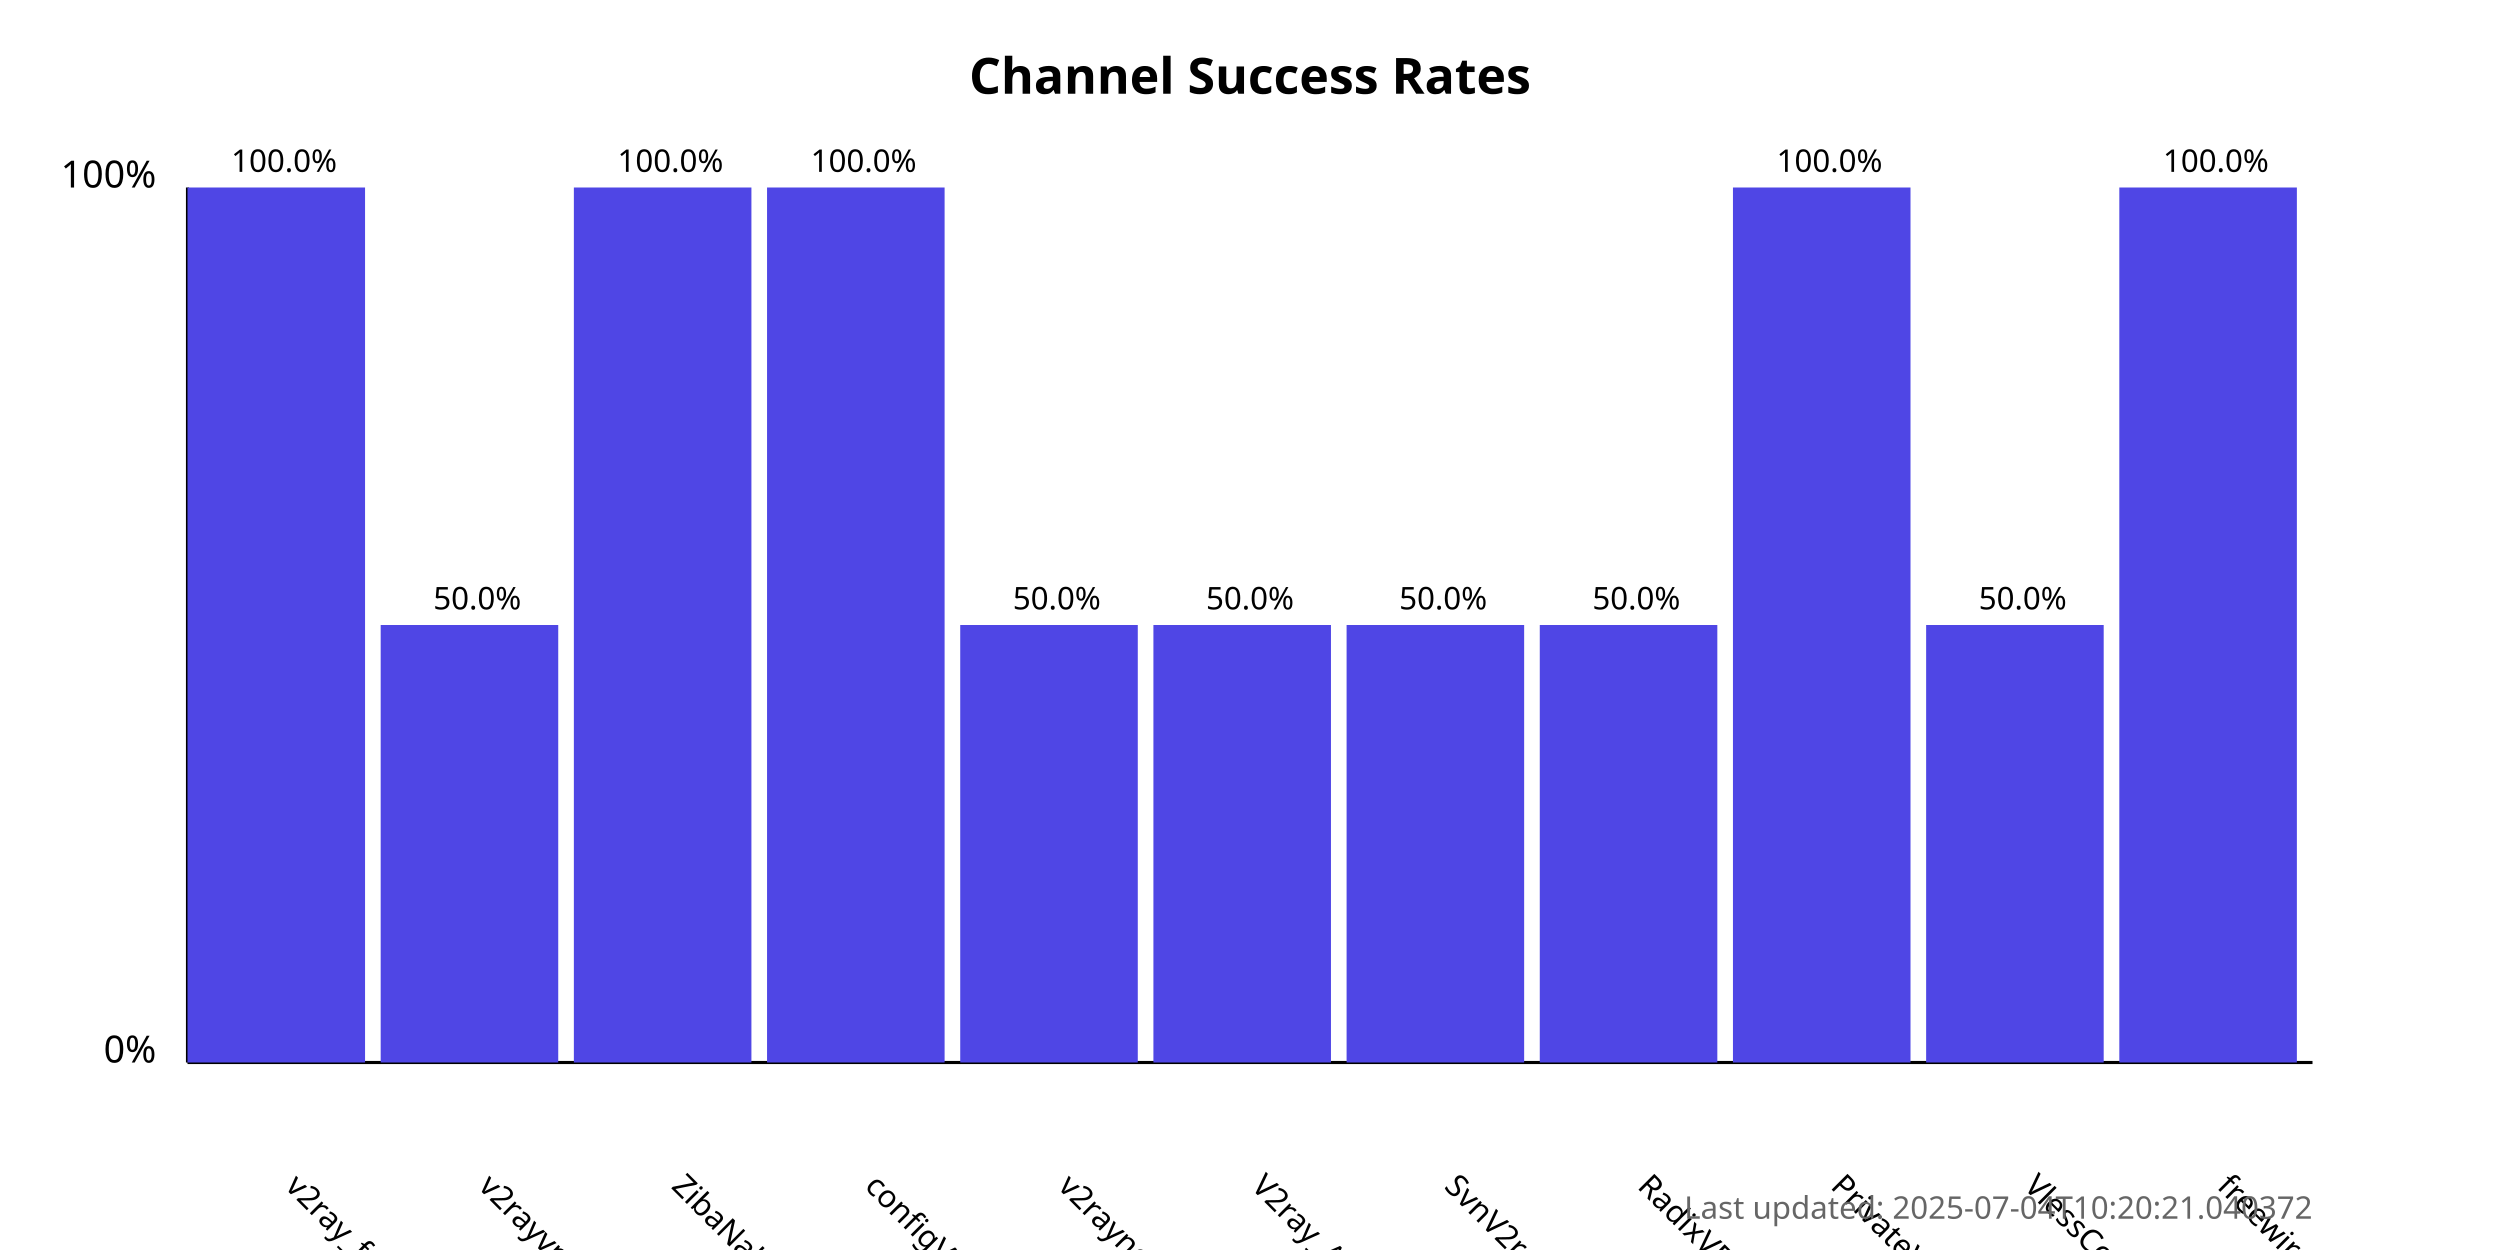
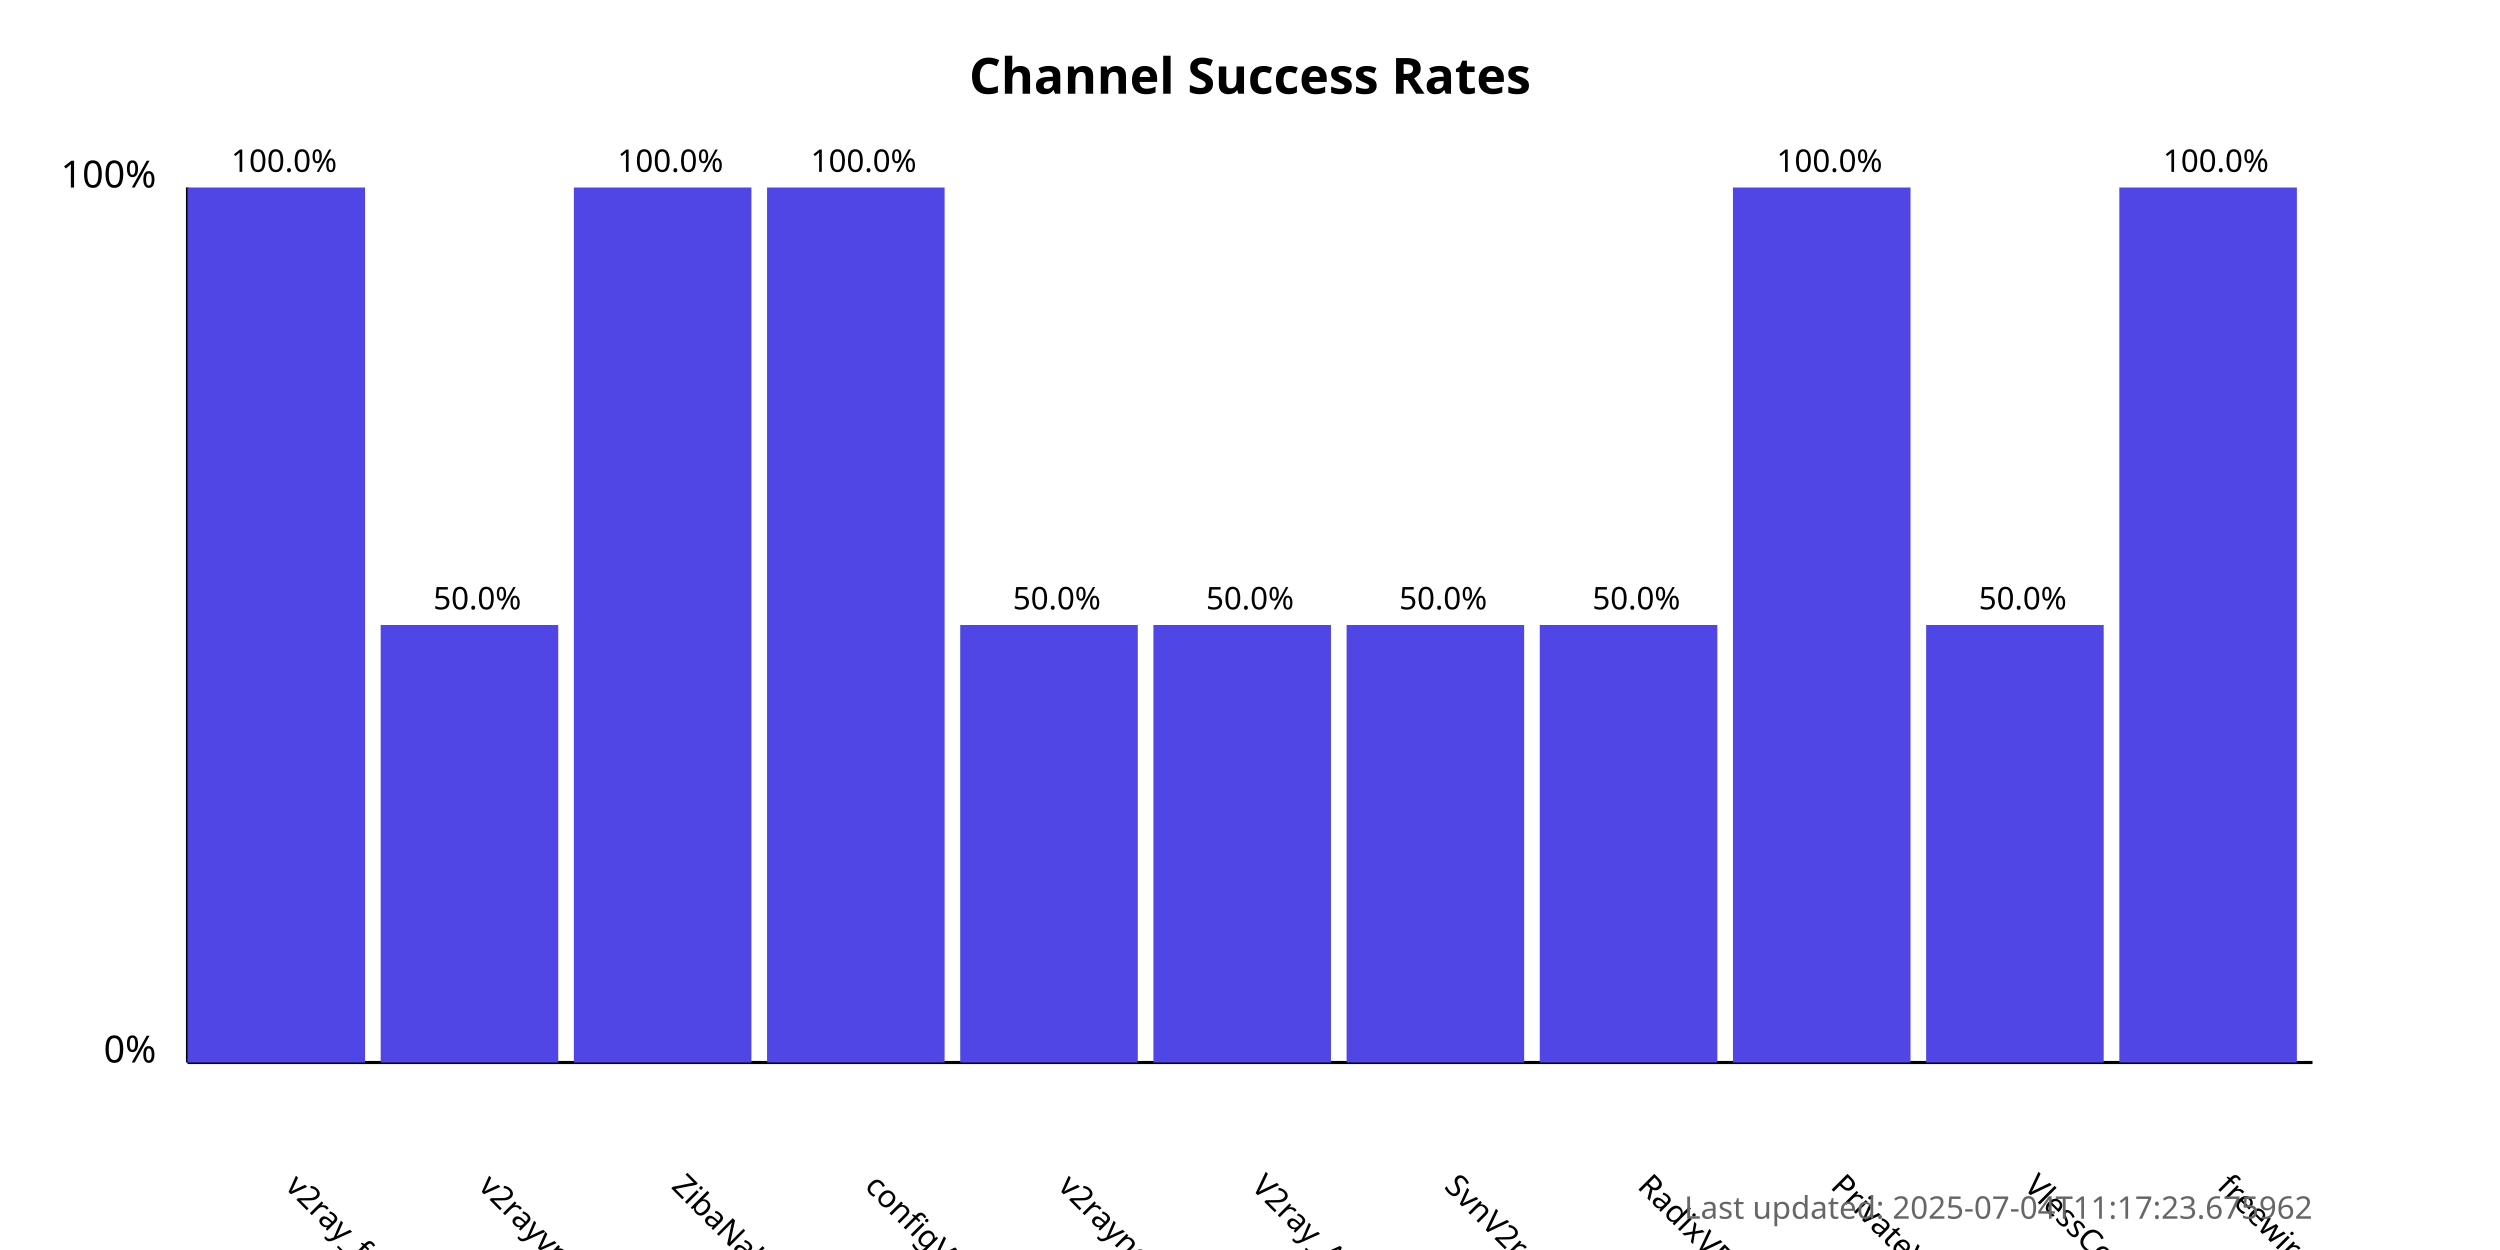
<svg xmlns="http://www.w3.org/2000/svg" width="800" height="400">
  <style>
            .chart-title { font: bold 16px sans-serif; }
            .axis-label { font: 12px sans-serif; }
            .tick-label { font: 10px sans-serif; }
            .bar { fill: #4f46e5; }
            .bar:hover { fill: #6366f1; }
            .timestamp { font: 10px sans-serif; fill: #666; }
        </style>
  <text x="400.0" y="30" text-anchor="middle" class="chart-title">
            Channel Success Rates
        </text>
  <line x1="60" y1="340" x2="60" y2="60" stroke="black" stroke-width="1" />
  <line x1="60" y1="340" x2="740" y2="340" stroke="black" stroke-width="1" />
  <text x="50" y="340" text-anchor="end" class="axis-label">0%</text>
  <text x="50" y="60" text-anchor="end" class="axis-label">100%</text>
  <g>
    <rect x="60" y="60.0" width="56.818" height="280.0" class="bar" />
    <text x="90.909" y="380" transform="rotate(45, 90.90909, 380)" text-anchor="start" class="tick-label">
                v2ray_free_conf
            </text>
    <text x="90.909" y="55.0" text-anchor="middle" class="tick-label">
                100.0%
            </text>
  </g>
  <g>
    <rect x="121.818" y="200.0" width="56.818" height="140.0" class="bar" />
    <text x="152.727" y="380" transform="rotate(45, 152.7273, 380)" text-anchor="start" class="tick-label">
                v2rayvpno
            </text>
    <text x="152.727" y="195.0" text-anchor="middle" class="tick-label">
                50.0%
            </text>
  </g>
  <g>
    <rect x="183.636" y="60.0" width="56.818" height="280.0" class="bar" />
    <text x="214.545" y="380" transform="rotate(45, 214.5455, 380)" text-anchor="start" class="tick-label">
                ZibaNabz
            </text>
    <text x="214.545" y="55.0" text-anchor="middle" class="tick-label">
                100.0%
            </text>
  </g>
  <g>
    <rect x="245.455" y="60.0" width="56.818" height="280.0" class="bar" />
    <text x="276.364" y="380" transform="rotate(45, 276.3636, 380)" text-anchor="start" class="tick-label">
                configV2rayForFree
            </text>
    <text x="276.364" y="55.0" text-anchor="middle" class="tick-label">
                100.0%
            </text>
  </g>
  <g>
    <rect x="307.273" y="200.0" width="56.818" height="140.0" class="bar" />
    <text x="338.182" y="380" transform="rotate(45, 338.1818, 380)" text-anchor="start" class="tick-label">
                v2rayngvpn
            </text>
    <text x="338.182" y="195.0" text-anchor="middle" class="tick-label">
                50.0%
            </text>
  </g>
  <g>
    <rect x="369.091" y="200.0" width="56.818" height="140.0" class="bar" />
    <text x="400.0" y="380" transform="rotate(45, 400.0, 380)" text-anchor="start" class="tick-label">
                V2ray_Alpha
            </text>
    <text x="400.0" y="195.0" text-anchor="middle" class="tick-label">
                50.0%
            </text>
  </g>
  <g>
    <rect x="430.909" y="200.0" width="56.818" height="140.0" class="bar" />
    <text x="461.818" y="380" transform="rotate(45, 461.8182, 380)" text-anchor="start" class="tick-label">
                SvnV2ray
            </text>
    <text x="461.818" y="195.0" text-anchor="middle" class="tick-label">
                50.0%
            </text>
  </g>
  <g>
    <rect x="492.727" y="200.0" width="56.818" height="140.0" class="bar" />
    <text x="523.636" y="380" transform="rotate(45, 523.6364, 380)" text-anchor="start" class="tick-label">
                RadixVPN
            </text>
    <text x="523.636" y="195.0" text-anchor="middle" class="tick-label">
                50.0%
            </text>
  </g>
  <g>
    <rect x="554.545" y="60.0" width="56.818" height="280.0" class="bar" />
    <text x="585.455" y="380" transform="rotate(45, 585.4545, 380)" text-anchor="start" class="tick-label">
                PrivateVPNs
            </text>
    <text x="585.455" y="55.0" text-anchor="middle" class="tick-label">
                100.0%
            </text>
  </g>
  <g>
    <rect x="616.364" y="200.0" width="56.818" height="140.0" class="bar" />
    <text x="647.273" y="380" transform="rotate(45, 647.2727, 380)" text-anchor="start" class="tick-label">
                VlessConfig
            </text>
    <text x="647.273" y="195.0" text-anchor="middle" class="tick-label">
                50.0%
            </text>
  </g>
  <g>
    <rect x="678.182" y="60.0" width="56.818" height="280.0" class="bar" />
    <text x="709.091" y="380" transform="rotate(45, 709.0909, 380)" text-anchor="start" class="tick-label">
                freewireguard
            </text>
    <text x="709.091" y="55.0" text-anchor="middle" class="tick-label">
                100.0%
            </text>
  </g>
  <text x="740" y="390" text-anchor="end" class="timestamp">
-             Last updated: 2025-07-04T10:20:21.040372
+             Last updated: 2025-07-04T11:17:23.675962
        </text>
</svg>
